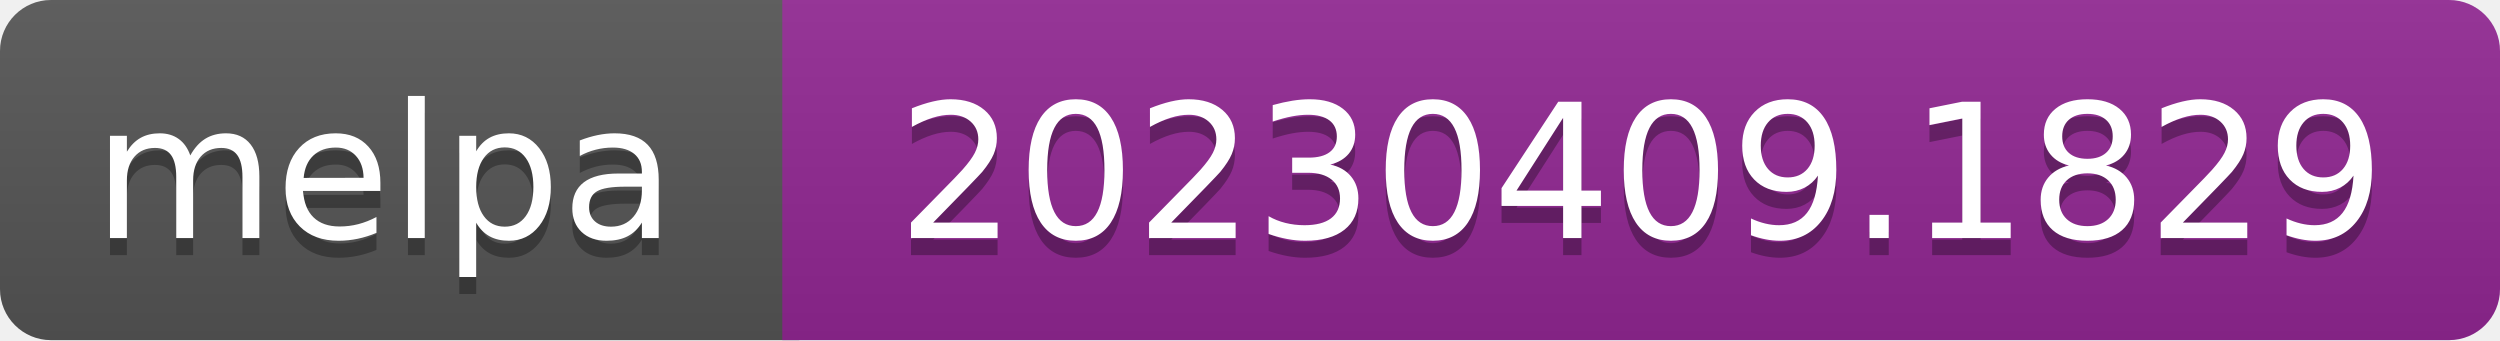
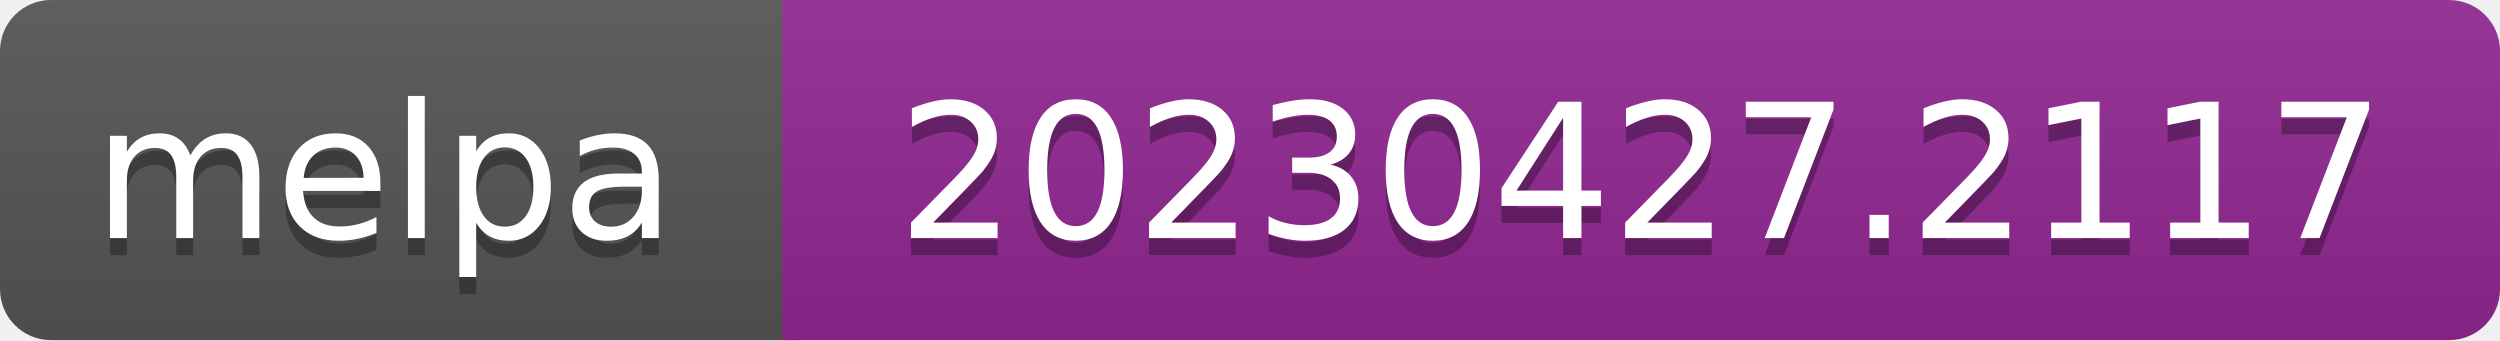
- <svg xmlns="http://www.w3.org/2000/svg" width="147" height="20" role="img" aria-label="melpa: 20230409.1829">
+ <svg xmlns="http://www.w3.org/2000/svg" width="147" height="20" role="img" aria-label="melpa: 20230427.2117">
  <linearGradient id="s" x2="0" y2="100%">
    <stop offset="0" stop-color="#bbb" stop-opacity=".1" />
    <stop offset="1" stop-opacity=".1" />
  </linearGradient>
  <clipPath id="r">
    <rect width="147" height="20" rx="3" fill="#fff" />
  </clipPath>
  <g clip-path="url(#r)">
    <rect width="47" height="20" fill="#555" />
    <rect x="46" width="147" height="20" fill="#922793" />
    <rect width="147" height="20" fill="url(#s)" />
  </g>
  <g fill="#fff" text-anchor="middle" font-family="Verdana,Geneva,DejaVu Sans,sans-serif" font-size="110" text-rendering="geometricPrecision">
    <text aria-hidden="true" x="226" y="150" fill="#010101" fill-opacity=".3" transform="scale(.1)" textLength="343">melpa</text>
    <text x="226" y="140" transform="scale(.1)" fill="#fff" textLength="343">melpa</text>
-     <text aria-hidden="true" x="965" y="150" fill="#010101" fill-opacity=".3" transform="scale(.1)" textLength="875">20230409.1829</text>
-     <text x="965" y="140" transform="scale(.1)" fill="#fff" textLength="875">20230409.1829</text>
+     <text aria-hidden="true" x="965" y="150" fill="#010101" fill-opacity=".3" transform="scale(.1)" textLength="875">20230427.2117</text>
+     <text x="965" y="140" transform="scale(.1)" fill="#fff" textLength="875">20230427.2117</text>
  </g>
</svg>
